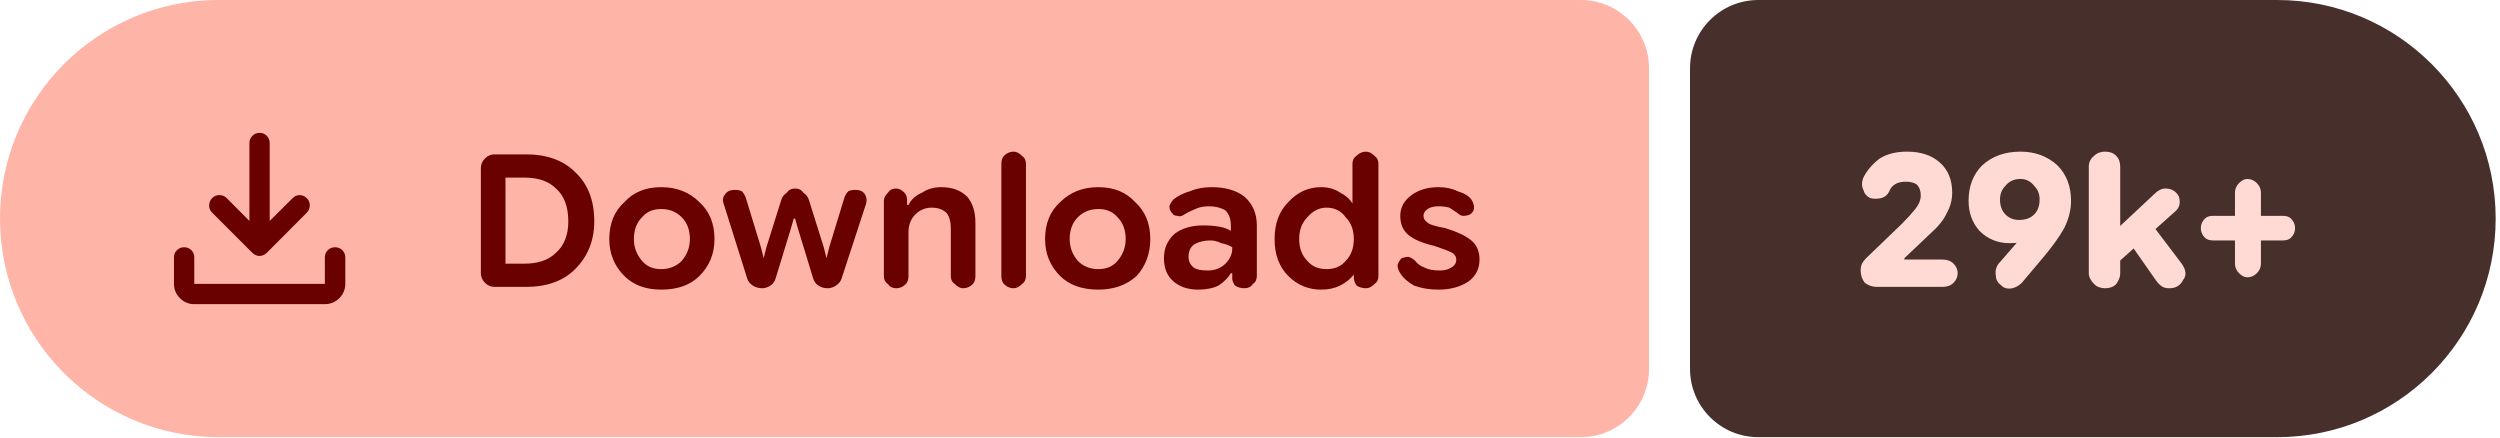
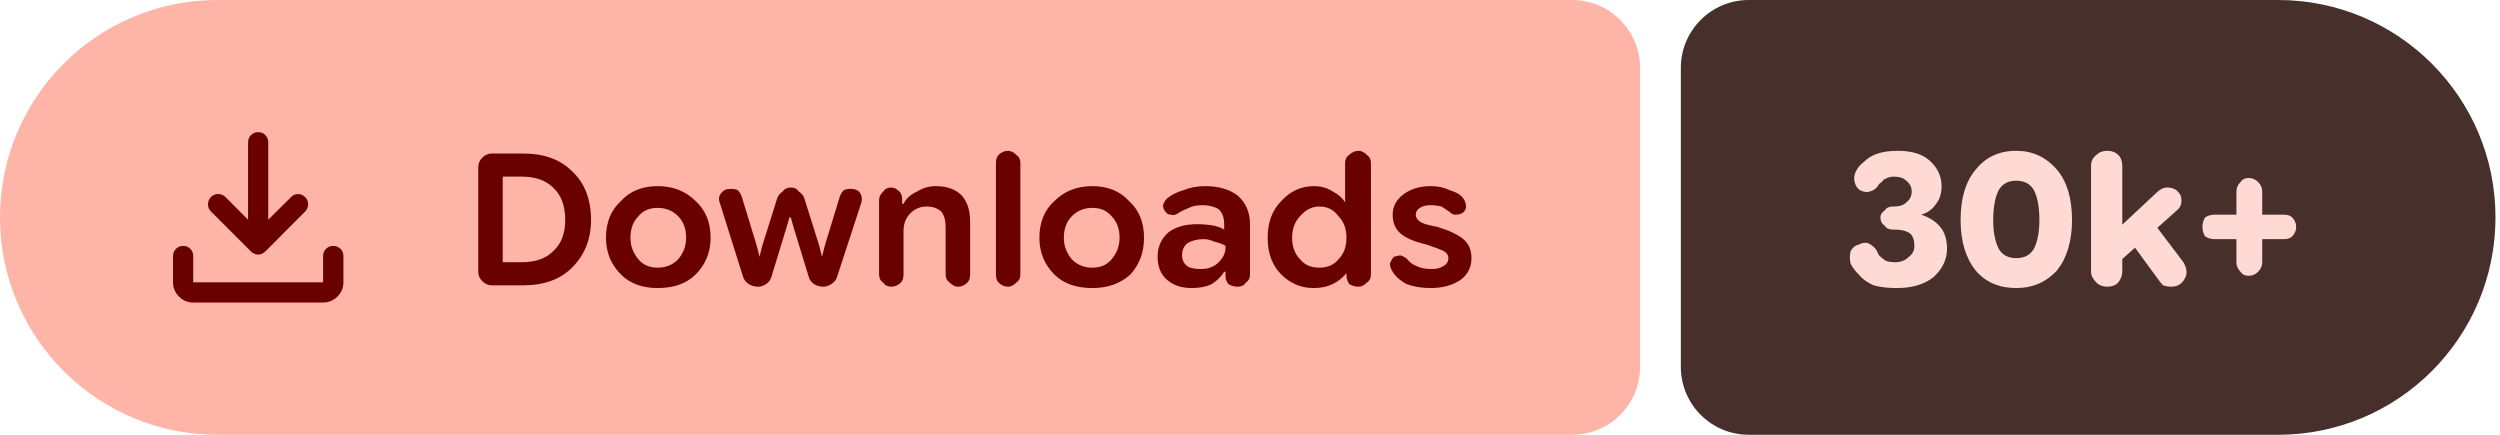
- <svg xmlns="http://www.w3.org/2000/svg" width="183" height="32" viewBox="0 0 183 32" role="img" aria-label="Downloads: 29k+">
+ <svg xmlns="http://www.w3.org/2000/svg" width="184" height="32" viewBox="0 0 184 32" role="img" aria-label="Downloads: 30k+">
  <path fill="#ffb4a8" d="M16 0H115.709A5 5 0 0 1 120.709 5V27A5 5 0 0 1 115.709 32H16A16 16 0 0 1 0 16V16A16 16 0 0 1 16 0Z" />
-   <path fill="#472f2b" d="M128.709 0H166.683A16 16 0 0 1 182.683 16V16A16 16 0 0 1 166.683 32H128.709A5 5 0 0 1 123.709 27V5A5 5 0 0 1 128.709 0Z" />
+   <path fill="#472f2b" d="M128.709 0H167.668A16 16 0 0 1 183.668 16V16A16 16 0 0 1 167.668 32H128.709A5 5 0 0 1 123.709 27V5A5 5 0 0 1 128.709 0Z" />
  <g fill="#690100" transform="translate(10.00 7.00) scale(0.01875) translate(-0.0 960.0)">
    <path d="M465.07-337.2q-7.23-3.16-13.42-9.24L294.43-503.65q-11.82-12.1-11.32-28.42t11.93-28.15q12.45-11.91 28.79-11.59 16.34.33 28.17 12.16l88.39 88.82v-303.69q0-16.64 11.5-28.41t28.29-11.77q16.78 0 28.1 11.77 11.33 11.77 11.33 28.41v303.69L609-559.65q11.63-11.83 27.31-11.94 15.69-.11 27.95 11.76 12.13 11.87 11.85 28.51-.28 16.64-12.11 28.67L508.35-346.44q-6.23 6.08-13.64 9.24t-14.91 3.16q-7.5 0-14.73-3.16ZM225.09-145.87q-32.51 0-55.87-23.35-23.35-23.36-23.35-55.87v-103.39q0-16.7 11.5-28.16 11.5-11.45 28.28-11.45t28.11 11.45q11.33 11.46 11.33 28.16v103.39h509.82v-103.39q0-16.7 11.5-28.16 11.51-11.45 28.24-11.45 16.73 0 28.39 11.45 11.66 11.46 11.66 28.16v103.39q0 32.51-23.53 55.87-23.52 23.35-56.26 23.35H225.09Z" />
  </g>
  <path fill="#690100" d="m36.2 21q-.4 0-.7-.3q-.3-.3-.3-.7v-7.7q0-.4 .3-.7q.3-.3 .7-.3h2.3q2.3 0 3.6 1.3q1.4 1.3 1.4 3.6q0 2.1-1.4 3.5q-1.3 1.3-3.6 1.3zm.8-1.7h1.4q1.5 0 2.3-.8q.9-.8 .9-2.3q0-1.6-.9-2.4q-.8-.8-2.3-.8h-1.4zm11.4 1.9q-1.7 0-2.7-1q-1.1-1.1-1.1-2.7q0-1.7 1.1-2.7q1-1.1 2.7-1.1q1.7 0 2.8 1.1q1.1 1 1.1 2.7q0 1.6-1.1 2.7q-1 1-2.8 1zm0-1.5q.9 0 1.5-.6q.6-.7 .6-1.6q0-1-.6-1.6q-.6-.6-1.5-.6q-.9 0-1.4 .6q-.6 .6-.6 1.6q0 .9 .6 1.6q.5 .6 1.4 .6zm7.4 1.4q-.4 0-.7-.2q-.3-.2-.4-.5l-1.7-5.4q-.2-.5 .1-.8q.2-.3 .7-.3q.3 0 .5 .1q.2 .2 .3 .5l1.1 3.6l.2 .8h0l.2-.8l1.1-3.5q.1-.3 .4-.5q.2-.3 .6-.3q.4 0 .6 .3q.3 .2 .4 .5l1.1 3.5l.2 .8h0l.2-.8l1.1-3.6q.1-.3 .3-.5q.2-.1 .5-.1q.5 0 .7 .3q.2 .3 .1 .7l-1.8 5.5q-.1 .3-.4 .5q-.3 .2-.6 .2q-.4 0-.7-.2q-.3-.2-.4-.6l-1.1-3.6l-.2-.7h-.1l-.2 .7l-1.1 3.6q-.1 .4-.4 .6q-.3 .2-.6 .2zm8.9-.9v-5.5q0-.3 .3-.6q.2-.3 .6-.3q.3 0 .6 .3q.2 .2 .2 .6v.5l-.2-.2h.3q.3-.6 1-.9q.6-.4 1.4-.4q1.2 0 1.9 .7q.6 .7 .6 1.9v3.9q0 .4-.2 .6q-.3 .3-.7 .3q-.3 0-.6-.3q-.3-.2-.3-.6v-3.5q0-.7-.3-1.1q-.4-.4-1.1-.4q-.7 0-1.2 .5q-.5 .5-.5 1.3v3.2q0 .4-.2 .6q-.3 .3-.7 .3q-.4 0-.6-.3q-.3-.2-.3-.6zm9.5 .9q-.4 0-.7-.3q-.2-.2-.2-.6v-8.2q0-.4 .2-.6q.3-.3 .7-.3q.3 0 .6 .3q.3 .2 .3 .6v8.2q0 .4-.3 .6q-.3 .3-.6 .3zm6.2 .1q-1.8 0-2.8-1q-1.1-1.1-1.1-2.7q0-1.7 1.1-2.7q1.1-1.1 2.8-1.1q1.7 0 2.7 1.1q1.1 1 1.1 2.7q0 1.6-1 2.7q-1.1 1-2.8 1zm0-1.5q.9 0 1.4-.6q.6-.7 .6-1.6q0-1-.6-1.6q-.5-.6-1.4-.6q-.9 0-1.5 .6q-.6 .6-.6 1.6q0 .9 .6 1.6q.6 .6 1.5 .6zm7.3 1.5q-1.1 0-1.8-.6q-.7-.6-.7-1.7q0-1.1 .8-1.8q.8-.6 2.1-.6q.6 0 1.2 .1q.5 .1 .8 .3v-.4q0-.7-.4-1.1q-.5-.3-1.2-.3q-.6 0-1 .2q-.5 .2-.8 .4q-.3 .2-.5 .1q-.3 0-.4-.2q-.2-.2-.2-.5q.1-.3 .3-.5q.5-.4 1.2-.6q.7-.3 1.6-.3q1.5 0 2.4 .7q.9 .8 .9 2.1v3.7q0 .4-.3 .6q-.2 .3-.6 .3q-.4 0-.7-.2q-.2-.3-.2-.5v-.9l.3 .5h-.4q-.3 .5-.9 .9q-.6 .3-1.5 .3zm.7-1.4q.8 0 1.3-.5q.5-.5 .5-1.1v-.1q-.3-.2-.8-.3q-.4-.2-.8-.2q-.7 0-1.2 .3q-.4 .3-.4 .9q0 .5 .4 .8q.3 .2 1 .2zm8.3 1.4q-1.4 0-2.4-1q-1-1-1-2.7q0-1.7 1-2.7q1-1.1 2.4-1.1q.8 0 1.4 .4q.6 .3 .9 .8h0v-2.9q0-.4 .3-.6q.3-.3 .7-.3q.3 0 .6 .3q.3 .2 .3 .6v8.2q0 .4-.3 .6q-.3 .3-.6 .3q-.4 0-.7-.2q-.2-.3-.2-.6v-.5l.2 .3h-.2q-.4 .5-1 .8q-.6 .3-1.4 .3zm.4-1.5q.9 0 1.4-.6q.6-.6 .6-1.6q0-1-.6-1.6q-.5-.7-1.4-.7q-.8 0-1.4 .7q-.6 .6-.6 1.6q0 1 .6 1.6q.5 .6 1.4 .6zm8.2 1.5q-1 0-1.8-.3q-.7-.4-1-.9q-.2-.3-.2-.6q.1-.3 .3-.5q.3-.1 .5-.1q.3 .1 .5 .3q.2 .3 .7 .5q.4 .2 1.1 .2q.5 0 .8-.2q.4-.2 .4-.6q0-.3-.3-.5q-.4-.2-1.3-.5q-1.3-.3-1.9-.8q-.6-.5-.6-1.4q0-.9 .8-1.5q.8-.6 2-.6q.8 0 1.4 .3q.7 .2 1 .6q.2 .3 .2 .6q0 .3-.3 .5q-.2 .1-.5 .1q-.2 0-.4-.2q-.3-.2-.6-.4q-.4-.1-.8-.1q-.5 0-.8 .2q-.3 .2-.3 .5q0 .3 .3 .5q.2 .2 1.3 .4q1.3 .4 1.9 .9q.6 .5 .6 1.4q0 1-.8 1.6q-.9 .6-2.2 .6z" />
-   <path fill="#ffdad4" d="m137.4 21q-.5 0-.9-.3q-.3-.4-.3-.9q0-.3 .1-.5q.1-.2 .3-.4l2.6-2.5q.6-.6 1-1.1q.4-.5 .4-1q0-.5-.3-.8q-.3-.2-.8-.2q-.5 0-.8 .2q-.3 .2-.4 .5q-.2 .4-.6 .5q-.4 .1-.8 0q-.4-.2-.5-.6q-.2-.4 0-.9q.4-.8 1.2-1.4q.8-.5 2-.5q1.5 0 2.4 .8q.9 .8 .9 2.2q0 .8-.4 1.5q-.3 .7-1.2 1.5l-1.9 1.8l0 .1h2.8q.5 0 .8 .3q.3 .3 .3 .7q0 .4-.3 .7q-.3 .3-.8 .3zm10.5-9.9q1.6 0 2.7 1q1 1 1 2.6q0 1-.5 2q-.5 .9-1.5 2.1l-1.6 1.9q-.3 .3-.7 .4q-.5 .1-.8-.2q-.4-.3-.4-.7q-.1-.5 .2-.9l1.3-1.5q.3-.4 1.2-.9q.9-.4 1.4-2.2l1.2 0q-.3 1.6-1.5 2.3q-1.2 .8-2.8 .8q-1.3 0-2.2-.9q-.8-.9-.8-2.2q0-1.6 1-2.6q1.1-1 2.8-1zm0 2q-.7 0-1.1 .5q-.4 .4-.4 1q0 .7 .4 1.1q.4 .4 1 .4q.7 0 1.1-.4q.4-.4 .4-1.1q0-.6-.4-1q-.4-.5-1-.5zm6.7 6.5v-2.5l3.1-2.9q.2-.2 .4-.3q.2-.1 .4-.1q.7 0 1 .6q.2 .7-.3 1.1zm-.5 1.5q-.5 0-.8-.3q-.4-.4-.4-.8v-7.8q0-.5 .4-.8q.3-.3 .8-.3q.5 0 .8 .3q.3 .3 .3 .8v7.8q0 .4-.3 .8q-.3 .3-.8 .3zm4.7 0q-.3 0-.5-.1q-.3-.2-.5-.5l-2.1-3l1.5-1.5l2.5 3.3q.5 .7 .1 1.2q-.3 .6-1 .6zm5.7-.8q-.3 0-.6-.3q-.3-.3-.3-.7v-5.2q0-.4 .3-.7q.3-.3 .6-.3q.4 0 .7 .3q.3 .3 .3 .7v5.2q0 .4-.3 .7q-.3 .3-.7 .3zm-2.5-2.7q-.4 0-.6-.2q-.3-.3-.3-.7q0-.4 .3-.7q.2-.2 .6-.2h5.1q.4 0 .6 .2q.3 .3 .3 .7q0 .4-.3 .7q-.2 .2-.6 .2z" />
+   <path fill="#ffdad4" d="m139.6 21.2q-1 0-1.7-.2q-.7-.3-1.1-.8q-.4-.4-.6-.8q-.1-.5 0-.9q.2-.4 .6-.5q.4-.2 .7-.1q.4 .2 .6 .5q.1 .2 .2 .4q.2 .2 .5 .4q.3 .1 .7 .1q.6 0 1-.4q.4-.3 .4-.8q0-.6-.3-.9q-.4-.3-1.1-.3h-.2q-.4 0-.6-.3q-.3-.2-.3-.6q0-.3 .3-.5q.2-.3 .6-.3h.1q.6 0 .9-.3q.4-.3 .4-.8q0-.5-.4-.8q-.3-.3-.9-.3q-.3 0-.5 .1q-.3 .1-.4 .3q-.2 .1-.3 .3q-.2 .3-.6 .4q-.3 .1-.7-.1q-.3-.2-.4-.6q-.1-.4 .1-.8q.2-.4 .6-.7q.4-.4 1-.6q.6-.2 1.5-.2q1.5 0 2.3 .7q.9 .8 .9 1.9q0 .8-.4 1.3q-.4 .6-1.1 .8v0q.9 .3 1.4 .9q.5 .6 .5 1.6q0 1.2-1 2.1q-1 .8-2.7 .8zm8.8 0q-1.9 0-3-1.3q-1.1-1.4-1.1-3.7q0-2.4 1.1-3.7q1.1-1.4 3-1.4q1.8 0 3 1.4q1.1 1.3 1.1 3.7q0 2.3-1.1 3.7q-1.2 1.3-3 1.3zm0-2.2q.9 0 1.3-.7q.4-.8 .4-2.1q0-1.4-.4-2.2q-.4-.7-1.3-.7q-.9 0-1.3 .7q-.4 .8-.4 2.2q0 1.3 .4 2.1q.4 .7 1.3 .7zm7.2 .6v-2.5l3.1-2.9q.2-.2 .4-.3q.2-.1 .4-.1q.7 0 1 .6q.2 .7-.3 1.1zm-.5 1.5q-.5 0-.8-.3q-.4-.4-.4-.8v-7.8q0-.5 .4-.8q.3-.3 .8-.3q.5 0 .8 .3q.3 .3 .3 .8v7.8q0 .4-.3 .8q-.3 .3-.8 .3zm4.7 0q-.3 0-.6-.1q-.2-.2-.4-.5l-2.2-3l1.6-1.5l2.5 3.3q.4 .7 .1 1.2q-.3 .6-1 .6zm5.7-.8q-.4 0-.6-.3q-.3-.3-.3-.7v-5.2q0-.4 .3-.7q.2-.3 .6-.3q.4 0 .7 .3q.3 .3 .3 .7v5.2q0 .4-.3 .7q-.3 .3-.7 .3zm-2.5-2.7q-.4 0-.7-.2q-.2-.3-.2-.7q0-.4 .2-.7q.3-.2 .7-.2h5.1q.4 0 .6 .2q.3 .3 .3 .7q0 .4-.3 .7q-.2 .2-.6 .2z" />
</svg>
